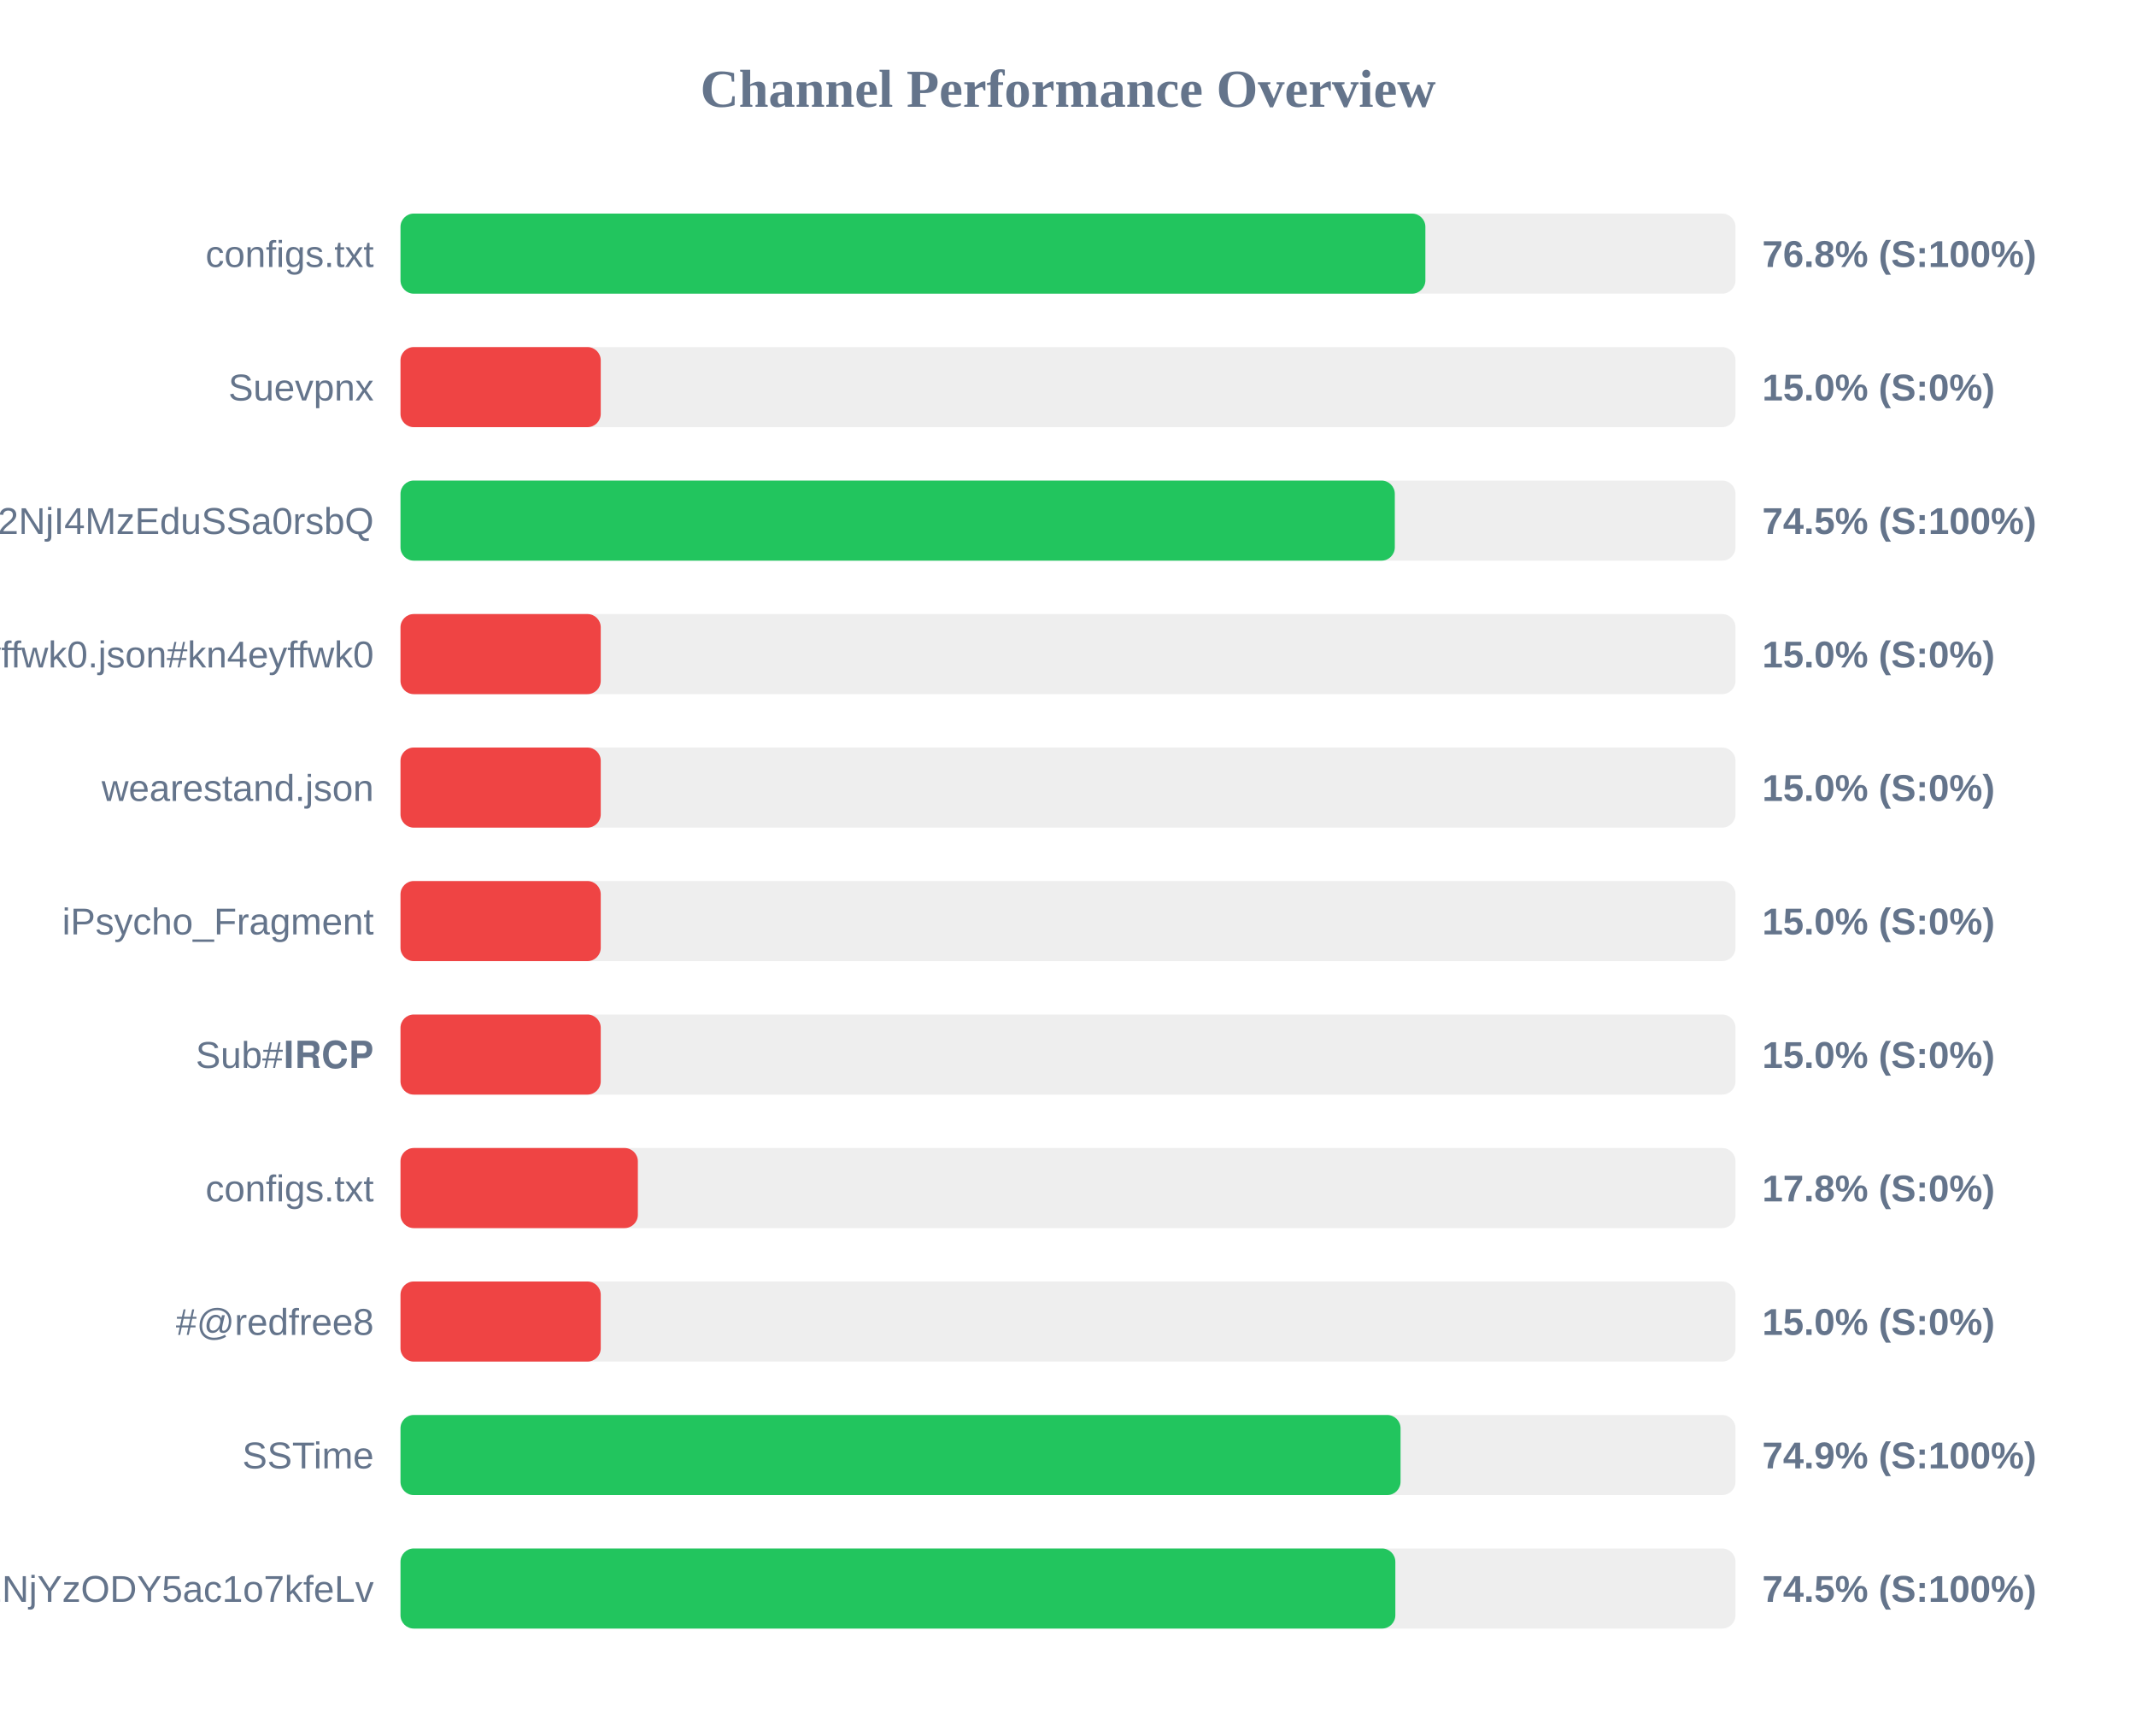
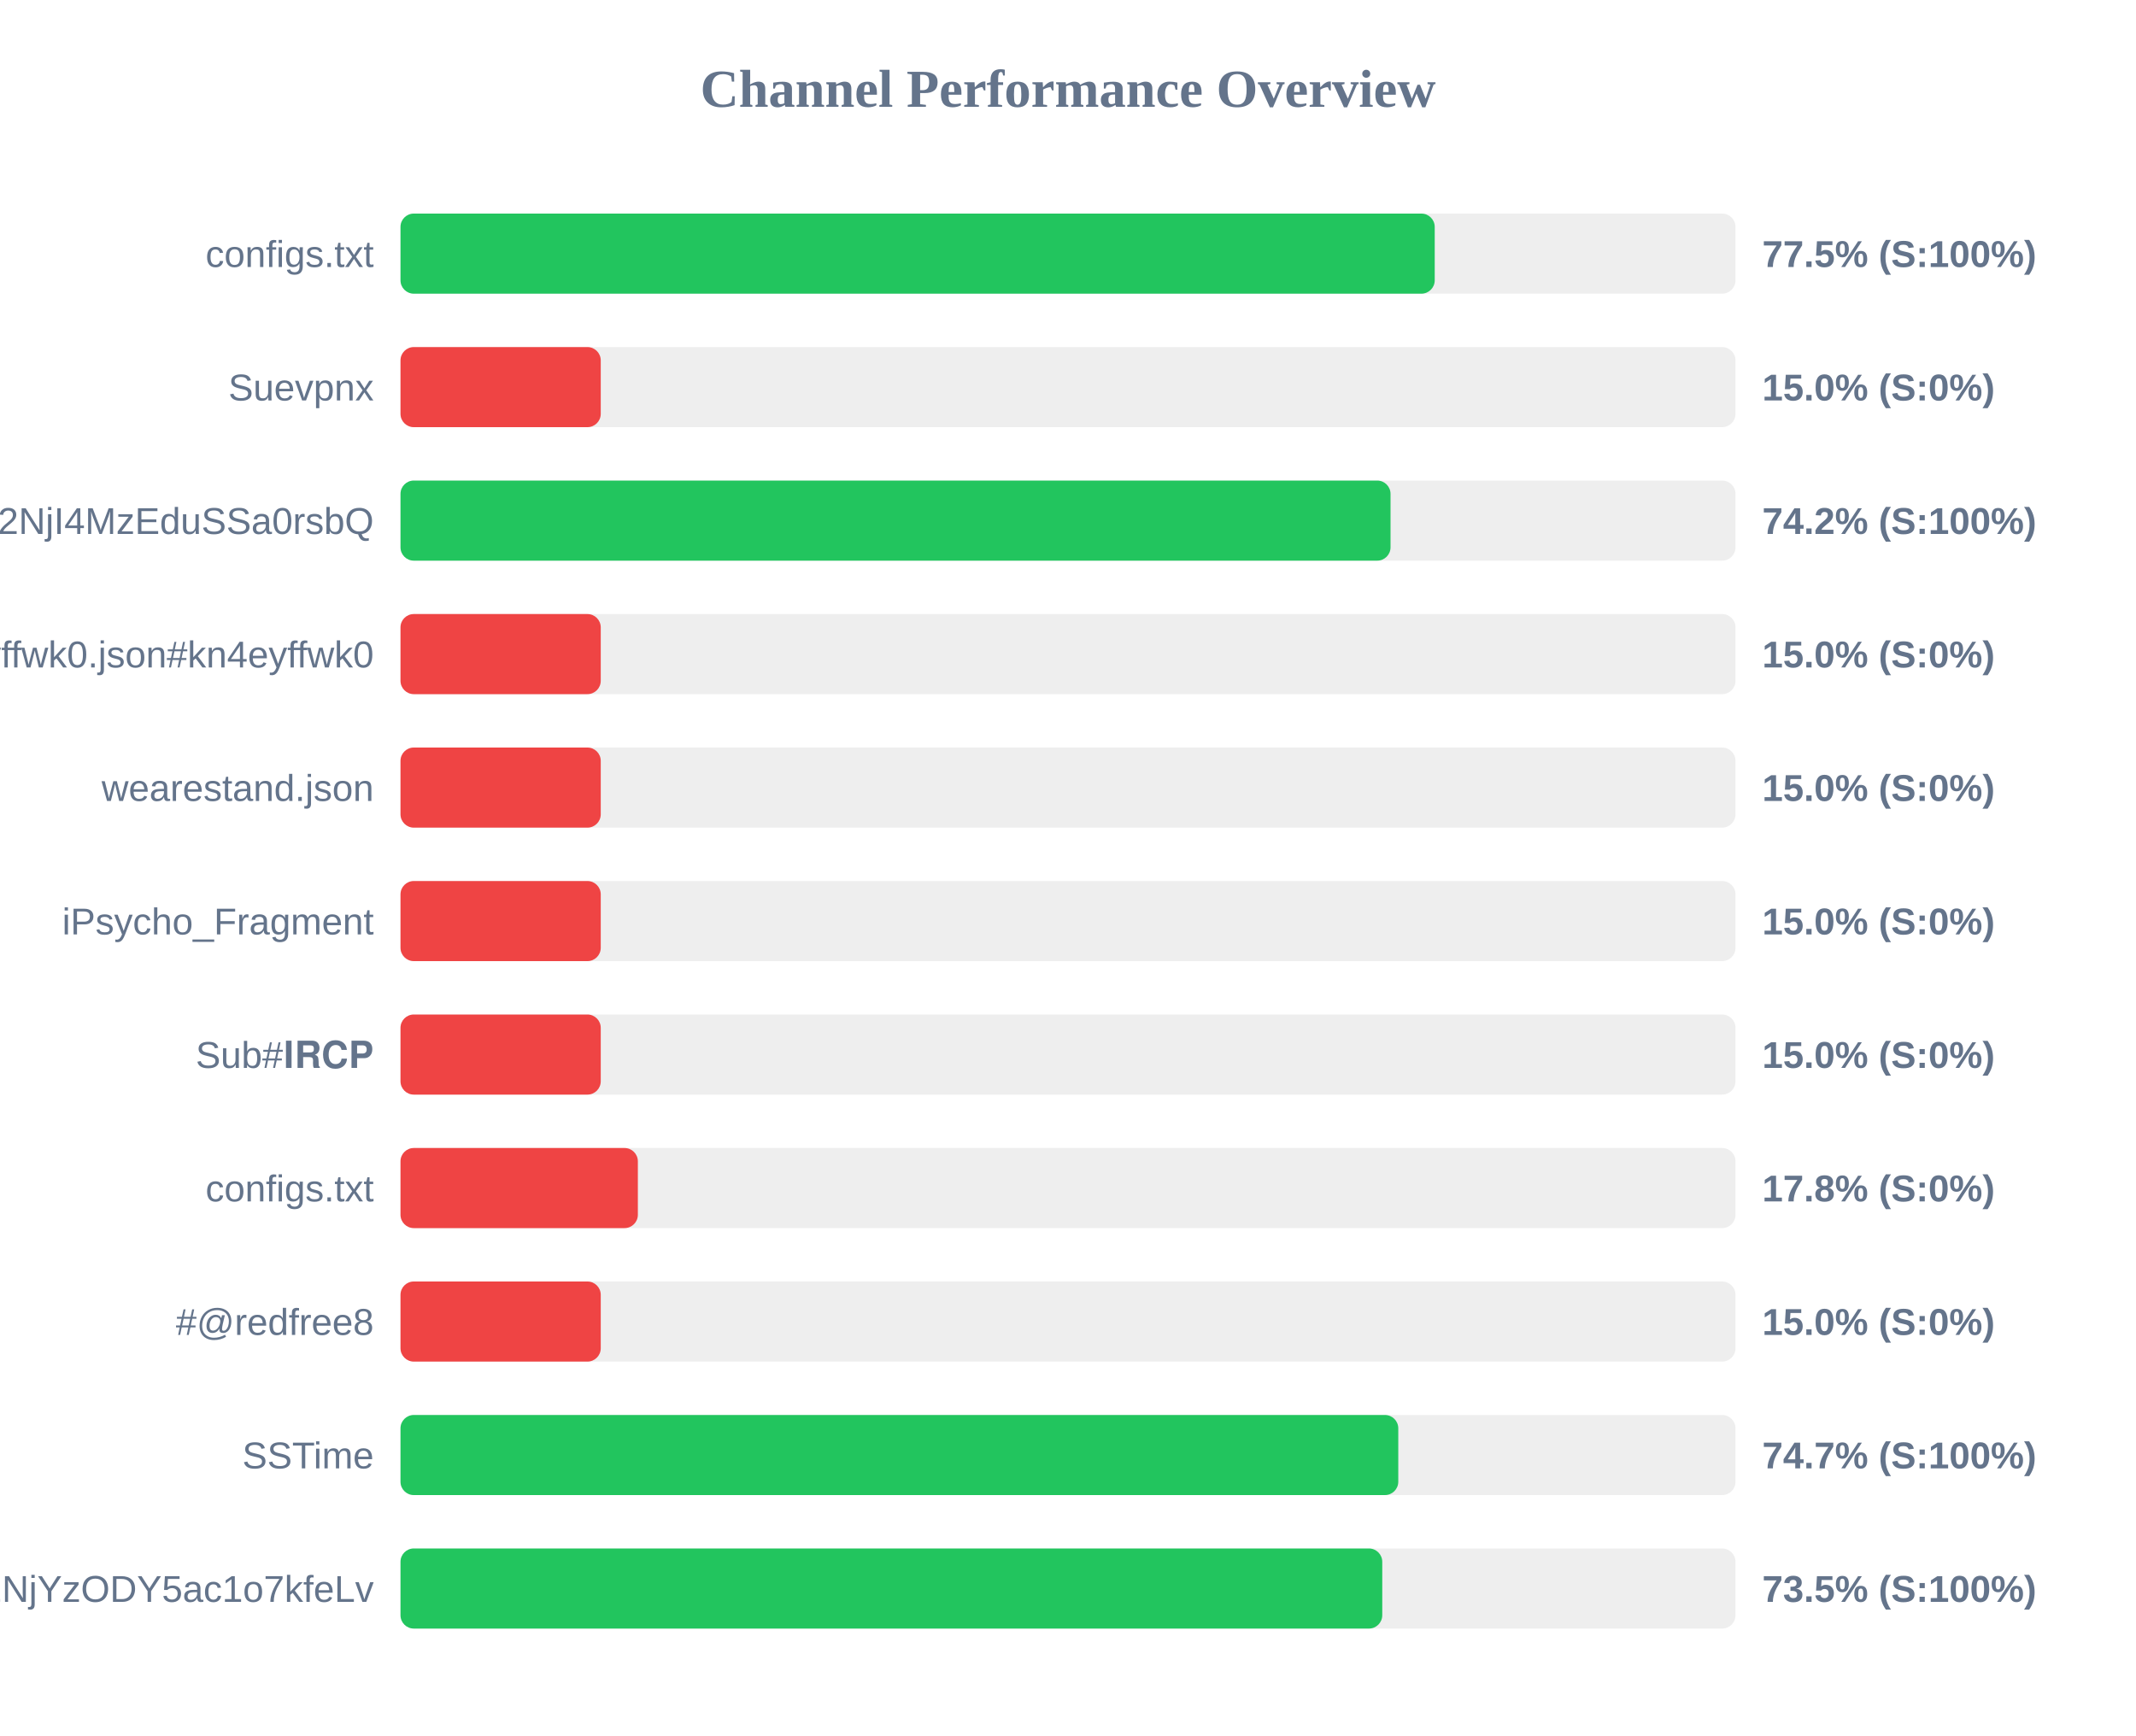
<svg xmlns="http://www.w3.org/2000/svg" width="800" height="650" version="1.1">
  <style>
        .row { font: 14px Arial; fill: #64748b; }
        .score { font: bold 14px Arial; fill: #64748b; }
    </style>
  <text x="400" y="40" text-anchor="middle" font-size="20px" font-weight="bold" fill="#64748b">Channel Performance Overview</text>
  <rect x="150" y="80" width="500" height="30" fill="#eee" rx="5" />
-   <rect x="150" y="80" width="383.85" height="30" fill="#22c55e" rx="5" />
+   <rect x="150" y="80" width="387.35" height="30" fill="#22c55e" rx="5" />
  <text x="140" y="100" text-anchor="end" class="row">configs.txt</text>
-   <text x="660" y="100" text-anchor="start" class="score">76.8% (S:100%)</text>
+   <text x="660" y="100" text-anchor="start" class="score">77.5% (S:100%)</text>
  <rect x="150" y="130" width="500" height="30" fill="#eee" rx="5" />
  <rect x="150" y="130" width="75.0" height="30" fill="#ef4444" rx="5" />
  <text x="140" y="150" text-anchor="end" class="row">Suevpnx</text>
  <text x="660" y="150" text-anchor="start" class="score">15.0% (S:0%)</text>
  <rect x="150" y="180" width="500" height="30" fill="#eee" rx="5" />
-   <rect x="150" y="180" width="372.4" height="30" fill="#22c55e" rx="5" />
+   <rect x="150" y="180" width="370.8" height="30" fill="#22c55e" rx="5" />
  <text x="140" y="200" text-anchor="end" class="row">NTYyMjc2NDA5LDE3NDU2NjI4MzEduSSa0rsbQ</text>
-   <text x="660" y="200" text-anchor="start" class="score">74.5% (S:100%)</text>
+   <text x="660" y="200" text-anchor="start" class="score">74.2% (S:100%)</text>
  <rect x="150" y="230" width="500" height="30" fill="#eee" rx="5" />
  <rect x="150" y="230" width="75.0" height="30" fill="#ef4444" rx="5" />
  <text x="140" y="250" text-anchor="end" class="row">kn4eyffwk0.json#kn4eyffwk0</text>
  <text x="660" y="250" text-anchor="start" class="score">15.0% (S:0%)</text>
  <rect x="150" y="280" width="500" height="30" fill="#eee" rx="5" />
  <rect x="150" y="280" width="75.0" height="30" fill="#ef4444" rx="5" />
  <text x="140" y="300" text-anchor="end" class="row">wearestand.json</text>
  <text x="660" y="300" text-anchor="start" class="score">15.0% (S:0%)</text>
  <rect x="150" y="330" width="500" height="30" fill="#eee" rx="5" />
  <rect x="150" y="330" width="75.0" height="30" fill="#ef4444" rx="5" />
  <text x="140" y="350" text-anchor="end" class="row">iPsycho_Fragment</text>
  <text x="660" y="350" text-anchor="start" class="score">15.0% (S:0%)</text>
  <rect x="150" y="380" width="500" height="30" fill="#eee" rx="5" />
  <rect x="150" y="380" width="75.0" height="30" fill="#ef4444" rx="5" />
  <text x="140" y="400" text-anchor="end" class="row">Sub#𝐈𝐑𝐂𝐏</text>
  <text x="660" y="400" text-anchor="start" class="score">15.0% (S:0%)</text>
  <rect x="150" y="430" width="500" height="30" fill="#eee" rx="5" />
  <rect x="150" y="430" width="88.9" height="30" fill="#ef4444" rx="5" />
  <text x="140" y="450" text-anchor="end" class="row">configs.txt</text>
  <text x="660" y="450" text-anchor="start" class="score">17.8% (S:0%)</text>
  <rect x="150" y="480" width="500" height="30" fill="#eee" rx="5" />
  <rect x="150" y="480" width="75.0" height="30" fill="#ef4444" rx="5" />
  <text x="140" y="500" text-anchor="end" class="row">#@redfree8</text>
  <text x="660" y="500" text-anchor="start" class="score">15.0% (S:0%)</text>
  <rect x="150" y="530" width="500" height="30" fill="#eee" rx="5" />
-   <rect x="150" y="530" width="374.55" height="30" fill="#22c55e" rx="5" />
+   <rect x="150" y="530" width="373.7" height="30" fill="#22c55e" rx="5" />
  <text x="140" y="550" text-anchor="end" class="row">SSTime</text>
-   <text x="660" y="550" text-anchor="start" class="score">74.9% (S:100%)</text>
+   <text x="660" y="550" text-anchor="start" class="score">74.7% (S:100%)</text>
  <rect x="150" y="580" width="500" height="30" fill="#eee" rx="5" />
-   <rect x="150" y="580" width="372.6" height="30" fill="#22c55e" rx="5" />
+   <rect x="150" y="580" width="367.7" height="30" fill="#22c55e" rx="5" />
  <text x="140" y="600" text-anchor="end" class="row">NjE3Mzg1MTE4MywxNzQ1NjYzODY5ac1o7kfeLv</text>
-   <text x="660" y="600" text-anchor="start" class="score">74.5% (S:100%)</text>
+   <text x="660" y="600" text-anchor="start" class="score">73.5% (S:100%)</text>
</svg>
